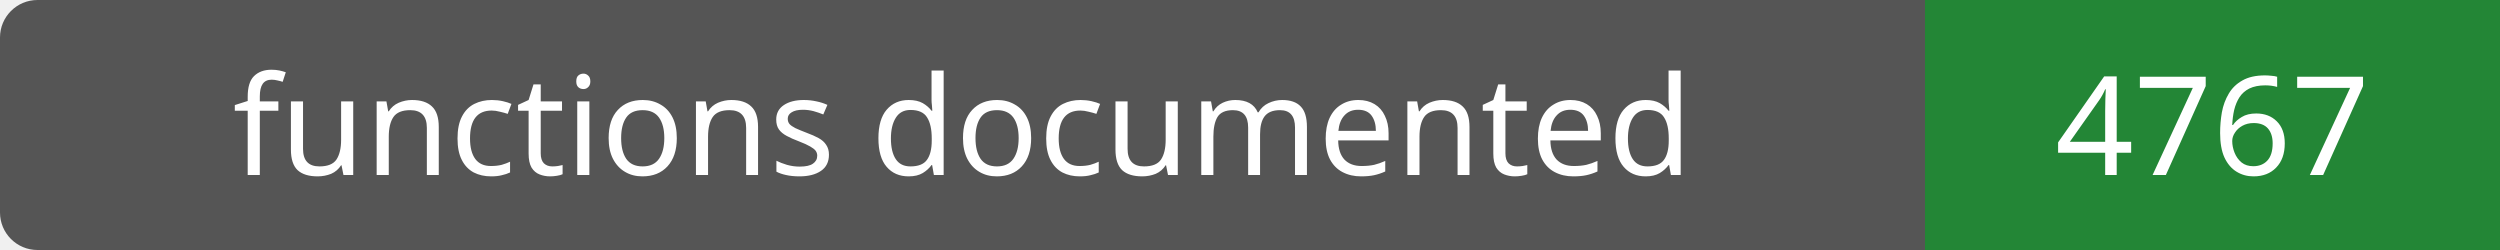
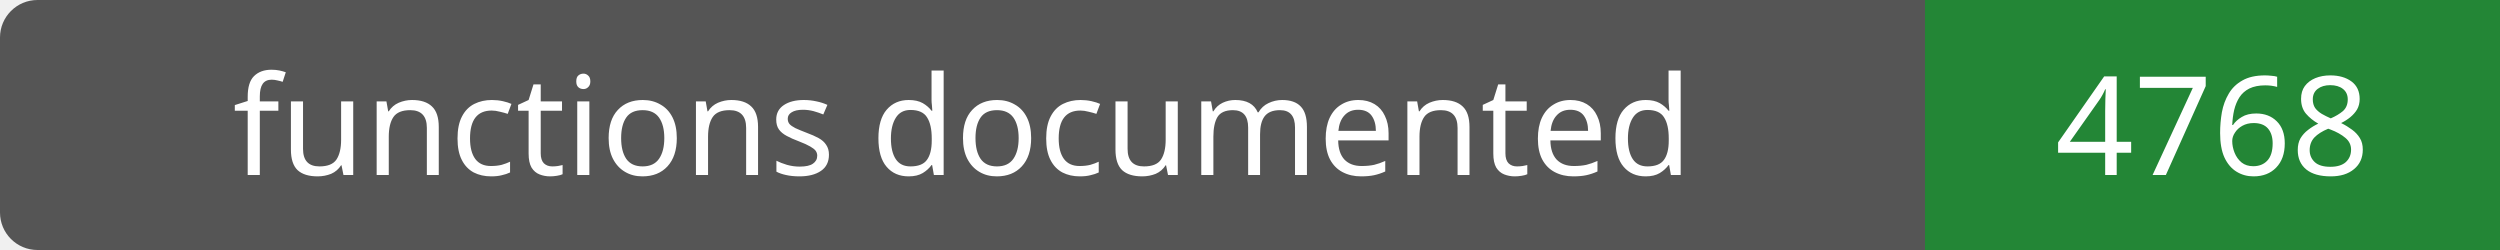
- <svg xmlns="http://www.w3.org/2000/svg" width="200" height="20" role="img" aria-label="functions documented: 4767">
+ <svg xmlns="http://www.w3.org/2000/svg" width="200" height="20" role="img" aria-label="functions documented: 4768">
  <rect width="200" height="20" rx="3" fill="#555" />
  <path fill="#238636" d="M154 0h46v20H154z" />
  <g fill="#fff" text-anchor="middle" font-family="Verdana,sans-serif" font-size="11">
    <text x="77.0" y="14">functions documented</text>
-     <text x="177.0" y="14">4767</text>
+     <text x="177.0" y="14">4768</text>
  </g>
</svg>
